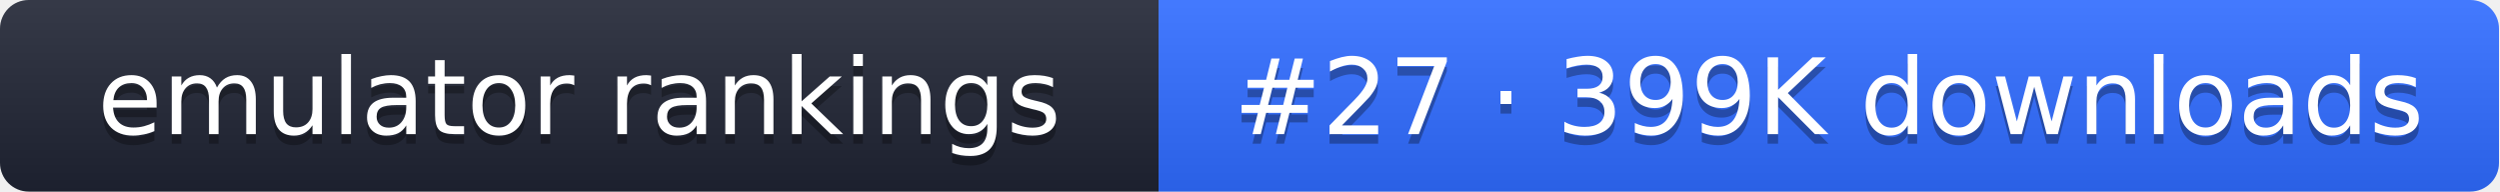
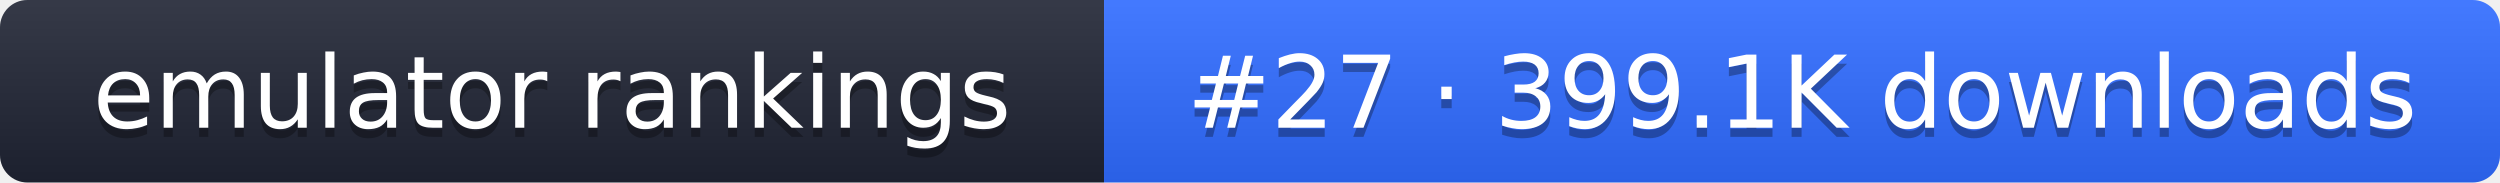
- <svg xmlns="http://www.w3.org/2000/svg" width="261" height="20" role="img" aria-label="emulator rankings: #27 · 399K downloads">
+ <svg xmlns="http://www.w3.org/2000/svg" width="274" height="20" role="img" aria-label="emulator rankings: #27 · 399.1K downloads">
  <linearGradient id="g" x2="0" y2="100%">
    <stop offset="0" stop-color="#fff" stop-opacity=".1" />
    <stop offset="1" stop-opacity=".1" />
  </linearGradient>
  <clipPath id="r">
-     <rect width="261" height="20" rx="3" fill="#fff" />
+     <rect width="274" height="20" rx="3" fill="#fff" />
  </clipPath>
  <g clip-path="url(#r)">
    <rect width="121" height="20" fill="#1f2433" />
-     <rect x="121" width="140" height="20" fill="#2f6bff" />
-     <rect width="261" height="20" fill="url(#g)" />
+     <rect x="121" width="153" height="20" fill="#2f6bff" />
+     <rect width="274" height="20" fill="url(#g)" />
  </g>
  <g fill="#fff" text-anchor="middle" font-family="Verdana,DejaVu Sans,sans-serif" font-size="11">
    <text x="60.5" y="15" fill="#010101" fill-opacity=".3">emulator rankings</text>
    <text x="60.5" y="14">emulator rankings</text>
-     <text x="191" y="15" fill="#010101" fill-opacity=".3">#27 · 399K downloads</text>
-     <text x="191" y="14">#27 · 399K downloads</text>
+     <text x="197.5" y="15" fill="#010101" fill-opacity=".3">#27 · 399.1K downloads</text>
+     <text x="197.5" y="14">#27 · 399.1K downloads</text>
  </g>
</svg>
